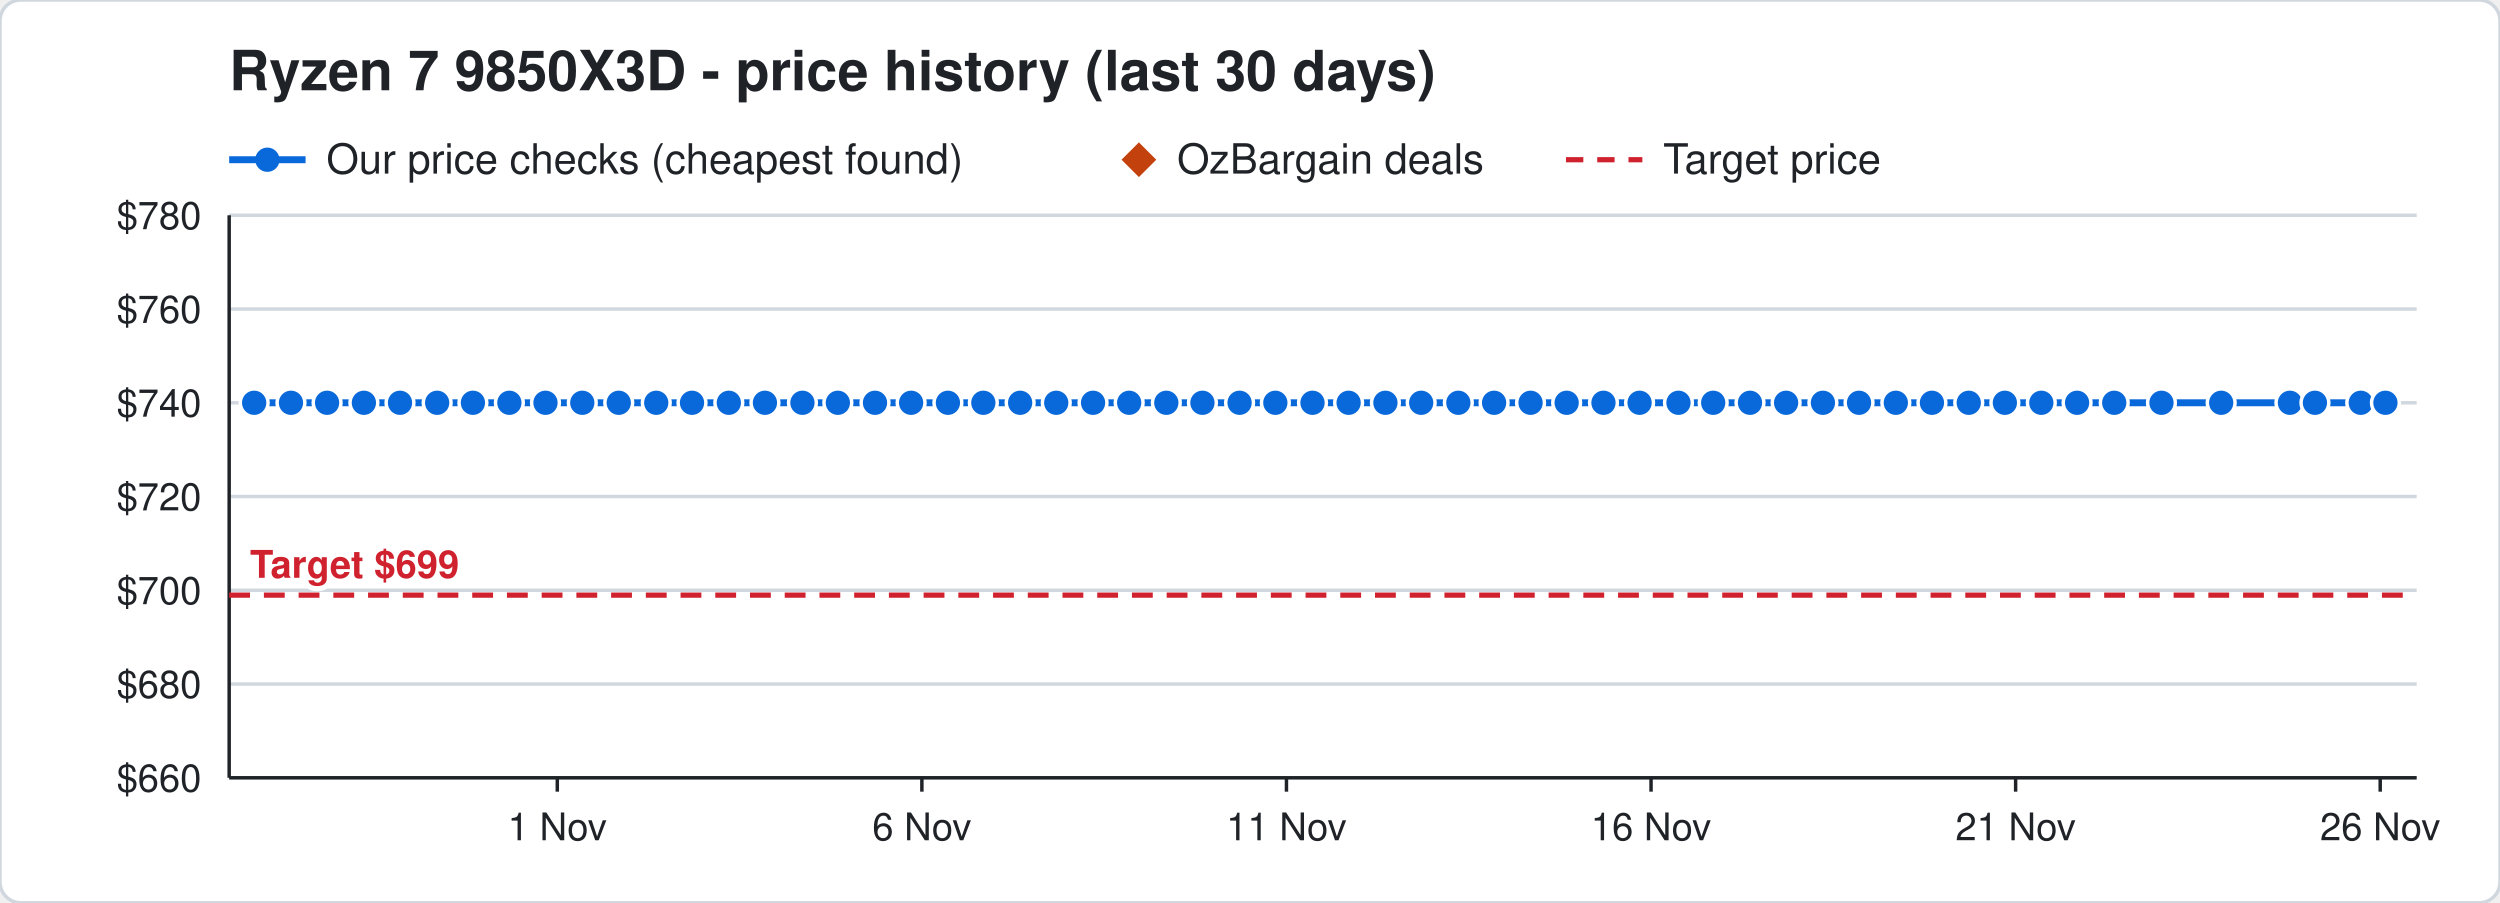
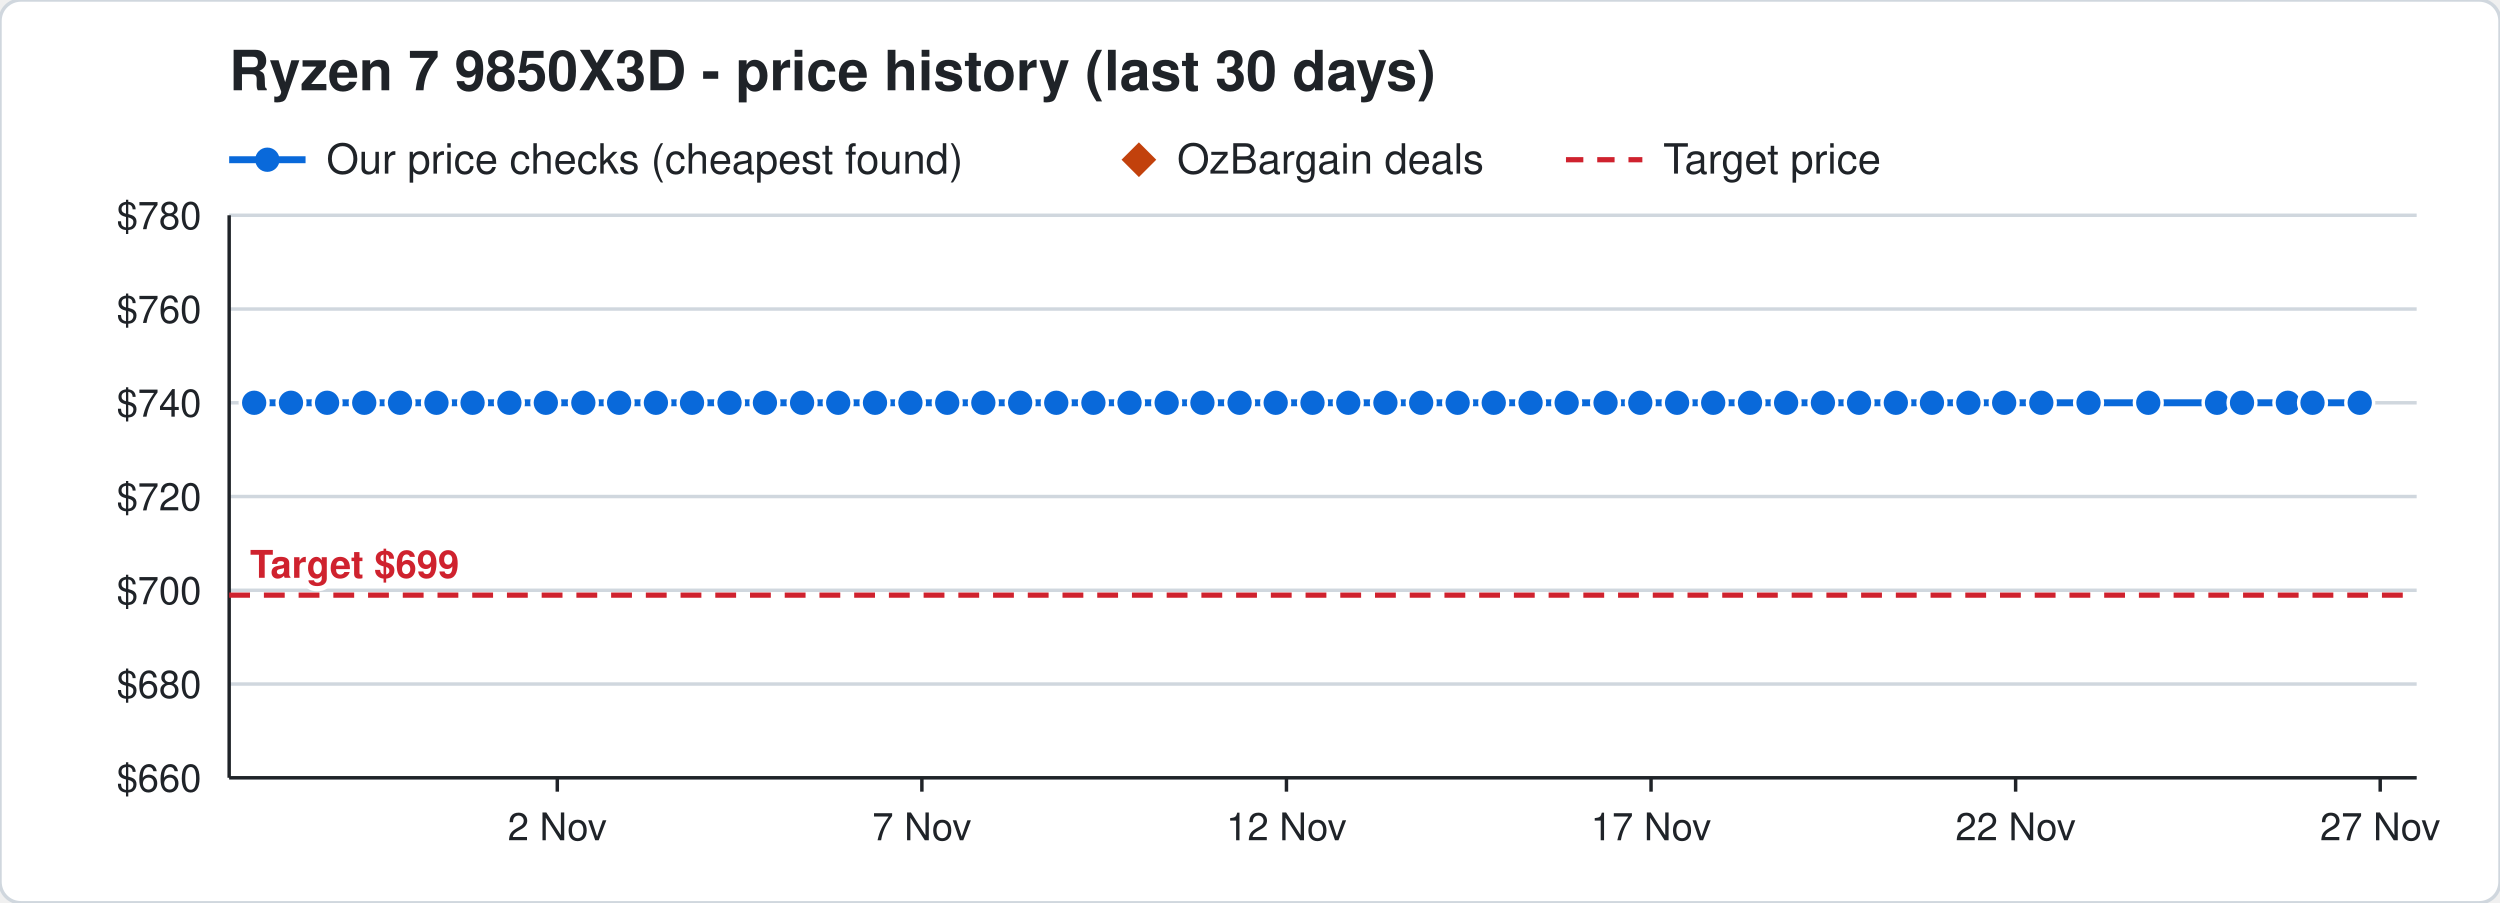
<svg xmlns="http://www.w3.org/2000/svg" width="720" height="260" viewBox="0 0 720 260" font-family="Segoe UI, Helvetica, Arial, sans-serif">
  <rect width="720" height="260" rx="6" fill="#ffffff" stroke="#d0d7de" />
  <text x="66" y="26" font-size="16" font-weight="700" fill="#1f2328">Ryzen 7 9850X3D - price history (last 30 days)</text>
  <line x1="66" y1="46" x2="88" y2="46" stroke="#0969da" stroke-width="2" />
  <circle cx="77" cy="46" r="3.5" fill="#0969da" />
  <text x="94" y="50" font-size="12" fill="#1f2328">Our price checks (cheapest found)</text>
  <path d="M328 41 l5 5 l-5 5 l-5 -5 z" fill="#c2410c" />
  <text x="339" y="50" font-size="12" fill="#1f2328">OzBargain deals</text>
  <line x1="451" y1="46" x2="473" y2="46" stroke="#cf222e" stroke-width="1.5" stroke-dasharray="5 4" />
  <text x="479" y="50" font-size="12" fill="#1f2328">Target price</text>
  <line x1="66" y1="224.0" x2="696" y2="224.0" stroke="#d0d7de" />
  <text x="58" y="228.0" font-size="11" text-anchor="end" fill="#1f2328">$660</text>
  <line x1="66" y1="197.0" x2="696" y2="197.0" stroke="#d0d7de" />
  <text x="58" y="201.0" font-size="11" text-anchor="end" fill="#1f2328">$680</text>
  <line x1="66" y1="170.0" x2="696" y2="170.0" stroke="#d0d7de" />
  <text x="58" y="174.0" font-size="11" text-anchor="end" fill="#1f2328">$700</text>
  <line x1="66" y1="143.0" x2="696" y2="143.0" stroke="#d0d7de" />
  <text x="58" y="147.0" font-size="11" text-anchor="end" fill="#1f2328">$720</text>
  <line x1="66" y1="116.0" x2="696" y2="116.0" stroke="#d0d7de" />
  <text x="58" y="120.0" font-size="11" text-anchor="end" fill="#1f2328">$740</text>
  <line x1="66" y1="89.0" x2="696" y2="89.0" stroke="#d0d7de" />
  <text x="58" y="93.0" font-size="11" text-anchor="end" fill="#1f2328">$760</text>
  <line x1="66" y1="62.0" x2="696" y2="62.0" stroke="#d0d7de" />
  <text x="58" y="66.0" font-size="11" text-anchor="end" fill="#1f2328">$780</text>
  <line x1="685.5" y1="224" x2="685.5" y2="228" stroke="#1f2328" />
-   <text x="685.5" y="242" font-size="11" text-anchor="middle" fill="#1f2328">26 Nov</text>
+   <text x="685.5" y="242" font-size="11" text-anchor="middle" fill="#1f2328">27 Nov</text>
  <line x1="580.5" y1="224" x2="580.5" y2="228" stroke="#1f2328" />
-   <text x="580.5" y="242" font-size="11" text-anchor="middle" fill="#1f2328">21 Nov</text>
+   <text x="580.5" y="242" font-size="11" text-anchor="middle" fill="#1f2328">22 Nov</text>
  <line x1="475.5" y1="224" x2="475.5" y2="228" stroke="#1f2328" />
-   <text x="475.5" y="242" font-size="11" text-anchor="middle" fill="#1f2328">16 Nov</text>
+   <text x="475.5" y="242" font-size="11" text-anchor="middle" fill="#1f2328">17 Nov</text>
  <line x1="370.5" y1="224" x2="370.5" y2="228" stroke="#1f2328" />
-   <text x="370.5" y="242" font-size="11" text-anchor="middle" fill="#1f2328">11 Nov</text>
+   <text x="370.5" y="242" font-size="11" text-anchor="middle" fill="#1f2328">12 Nov</text>
  <line x1="265.5" y1="224" x2="265.5" y2="228" stroke="#1f2328" />
-   <text x="265.5" y="242" font-size="11" text-anchor="middle" fill="#1f2328">6 Nov</text>
+   <text x="265.5" y="242" font-size="11" text-anchor="middle" fill="#1f2328">7 Nov</text>
  <line x1="160.5" y1="224" x2="160.5" y2="228" stroke="#1f2328" />
-   <text x="160.5" y="242" font-size="11" text-anchor="middle" fill="#1f2328">1 Nov</text>
+   <text x="160.5" y="242" font-size="11" text-anchor="middle" fill="#1f2328">2 Nov</text>
  <line x1="66" y1="224" x2="696" y2="224" stroke="#1f2328" />
  <line x1="66" y1="62" x2="66" y2="224" stroke="#1f2328" />
  <line x1="66" y1="171.4" x2="696" y2="171.4" stroke="#cf222e" stroke-width="1.5" stroke-dasharray="6 4" />
  <text x="72" y="166.4" font-size="11" font-weight="700" text-anchor="start" fill="#cf222e" stroke="#ffffff" stroke-width="3" paint-order="stroke">Target $699</text>
-   <polyline points="73.2,116.0 83.8,116.0 94.2,116.0 104.8,116.0 115.2,116.0 125.9,116.0 136.2,116.0 146.7,116.0 157.1,116.0 167.7,116.0 178.2,116.0 189.0,116.0 199.3,116.0 209.9,116.0 220.3,116.0 231.1,116.0 241.3,116.0 252.0,116.0 262.4,116.0 273.0,116.0 283.2,116.0 293.8,116.0 304.2,116.0 314.8,116.0 325.2,116.0 335.9,116.0 346.3,116.0 357.0,116.0 367.3,116.0 378.0,116.0 388.4,116.0 399.0,116.0 409.3,116.0 420.0,116.0 430.3,116.0 440.8,116.0 451.2,116.0 461.8,116.0 472.2,116.0 483.4,116.0 493.4,116.0 504.0,116.0 514.4,116.0 525.0,116.0 535.4,116.0 546.0,116.0 556.4,116.0 567.0,116.0 577.4,116.0 587.9,116.0 598.2,116.0 608.9,116.0 622.5,116.0 639.7,116.0 659.5,116.0 666.7,116.0 679.9,116.0 687.0,116.0" fill="none" stroke="#0969da" stroke-width="2" />
+   <polyline points="73.2,116.0 83.8,116.0 94.2,116.0 104.9,116.0 115.2,116.0 125.7,116.0 136.1,116.0 146.7,116.0 157.2,116.0 168.0,116.0 178.3,116.0 188.9,116.0 199.3,116.0 210.1,116.0 220.3,116.0 231.0,116.0 241.4,116.0 252.0,116.0 262.2,116.0 272.8,116.0 283.2,116.0 293.8,116.0 304.2,116.0 314.9,116.0 325.3,116.0 336.0,116.0 346.3,116.0 357.0,116.0 367.4,116.0 378.0,116.0 388.3,116.0 399.0,116.0 409.3,116.0 419.8,116.0 430.2,116.0 440.8,116.0 451.2,116.0 462.4,116.0 472.4,116.0 483.0,116.0 493.4,116.0 504.0,116.0 514.4,116.0 525.0,116.0 535.4,116.0 546.0,116.0 556.4,116.0 566.9,116.0 577.2,116.0 587.9,116.0 601.5,116.0 618.7,116.0 638.5,116.0 645.7,116.0 658.9,116.0 666.0,116.0 679.6,116.0" fill="none" stroke="#0969da" stroke-width="2" />
  <circle cx="73.2" cy="116.0" r="4" fill="#0969da" stroke="#ffffff" stroke-width="1" />
  <circle cx="83.8" cy="116.0" r="4" fill="#0969da" stroke="#ffffff" stroke-width="1" />
  <circle cx="94.2" cy="116.0" r="4" fill="#0969da" stroke="#ffffff" stroke-width="1" />
-   <circle cx="104.8" cy="116.0" r="4" fill="#0969da" stroke="#ffffff" stroke-width="1" />
+   <circle cx="104.9" cy="116.0" r="4" fill="#0969da" stroke="#ffffff" stroke-width="1" />
  <circle cx="115.2" cy="116.0" r="4" fill="#0969da" stroke="#ffffff" stroke-width="1" />
-   <circle cx="125.9" cy="116.0" r="4" fill="#0969da" stroke="#ffffff" stroke-width="1" />
-   <circle cx="136.2" cy="116.0" r="4" fill="#0969da" stroke="#ffffff" stroke-width="1" />
+   <circle cx="125.7" cy="116.0" r="4" fill="#0969da" stroke="#ffffff" stroke-width="1" />
+   <circle cx="136.1" cy="116.0" r="4" fill="#0969da" stroke="#ffffff" stroke-width="1" />
  <circle cx="146.7" cy="116.0" r="4" fill="#0969da" stroke="#ffffff" stroke-width="1" />
-   <circle cx="157.1" cy="116.0" r="4" fill="#0969da" stroke="#ffffff" stroke-width="1" />
-   <circle cx="167.7" cy="116.0" r="4" fill="#0969da" stroke="#ffffff" stroke-width="1" />
-   <circle cx="178.2" cy="116.0" r="4" fill="#0969da" stroke="#ffffff" stroke-width="1" />
-   <circle cx="189.0" cy="116.0" r="4" fill="#0969da" stroke="#ffffff" stroke-width="1" />
+   <circle cx="157.2" cy="116.0" r="4" fill="#0969da" stroke="#ffffff" stroke-width="1" />
+   <circle cx="168.0" cy="116.0" r="4" fill="#0969da" stroke="#ffffff" stroke-width="1" />
+   <circle cx="178.3" cy="116.0" r="4" fill="#0969da" stroke="#ffffff" stroke-width="1" />
+   <circle cx="188.9" cy="116.0" r="4" fill="#0969da" stroke="#ffffff" stroke-width="1" />
  <circle cx="199.3" cy="116.0" r="4" fill="#0969da" stroke="#ffffff" stroke-width="1" />
-   <circle cx="209.9" cy="116.0" r="4" fill="#0969da" stroke="#ffffff" stroke-width="1" />
+   <circle cx="210.1" cy="116.0" r="4" fill="#0969da" stroke="#ffffff" stroke-width="1" />
  <circle cx="220.3" cy="116.0" r="4" fill="#0969da" stroke="#ffffff" stroke-width="1" />
-   <circle cx="231.1" cy="116.0" r="4" fill="#0969da" stroke="#ffffff" stroke-width="1" />
-   <circle cx="241.3" cy="116.0" r="4" fill="#0969da" stroke="#ffffff" stroke-width="1" />
+   <circle cx="231.0" cy="116.0" r="4" fill="#0969da" stroke="#ffffff" stroke-width="1" />
+   <circle cx="241.4" cy="116.0" r="4" fill="#0969da" stroke="#ffffff" stroke-width="1" />
  <circle cx="252.0" cy="116.0" r="4" fill="#0969da" stroke="#ffffff" stroke-width="1" />
-   <circle cx="262.4" cy="116.0" r="4" fill="#0969da" stroke="#ffffff" stroke-width="1" />
-   <circle cx="273.0" cy="116.0" r="4" fill="#0969da" stroke="#ffffff" stroke-width="1" />
+   <circle cx="262.2" cy="116.0" r="4" fill="#0969da" stroke="#ffffff" stroke-width="1" />
+   <circle cx="272.8" cy="116.0" r="4" fill="#0969da" stroke="#ffffff" stroke-width="1" />
  <circle cx="283.2" cy="116.0" r="4" fill="#0969da" stroke="#ffffff" stroke-width="1" />
  <circle cx="293.8" cy="116.0" r="4" fill="#0969da" stroke="#ffffff" stroke-width="1" />
  <circle cx="304.2" cy="116.0" r="4" fill="#0969da" stroke="#ffffff" stroke-width="1" />
-   <circle cx="314.8" cy="116.0" r="4" fill="#0969da" stroke="#ffffff" stroke-width="1" />
-   <circle cx="325.2" cy="116.0" r="4" fill="#0969da" stroke="#ffffff" stroke-width="1" />
-   <circle cx="335.9" cy="116.0" r="4" fill="#0969da" stroke="#ffffff" stroke-width="1" />
+   <circle cx="314.9" cy="116.0" r="4" fill="#0969da" stroke="#ffffff" stroke-width="1" />
+   <circle cx="325.3" cy="116.0" r="4" fill="#0969da" stroke="#ffffff" stroke-width="1" />
+   <circle cx="336.0" cy="116.0" r="4" fill="#0969da" stroke="#ffffff" stroke-width="1" />
  <circle cx="346.3" cy="116.0" r="4" fill="#0969da" stroke="#ffffff" stroke-width="1" />
  <circle cx="357.0" cy="116.0" r="4" fill="#0969da" stroke="#ffffff" stroke-width="1" />
-   <circle cx="367.3" cy="116.0" r="4" fill="#0969da" stroke="#ffffff" stroke-width="1" />
+   <circle cx="367.4" cy="116.0" r="4" fill="#0969da" stroke="#ffffff" stroke-width="1" />
  <circle cx="378.0" cy="116.0" r="4" fill="#0969da" stroke="#ffffff" stroke-width="1" />
-   <circle cx="388.4" cy="116.0" r="4" fill="#0969da" stroke="#ffffff" stroke-width="1" />
+   <circle cx="388.3" cy="116.0" r="4" fill="#0969da" stroke="#ffffff" stroke-width="1" />
  <circle cx="399.0" cy="116.0" r="4" fill="#0969da" stroke="#ffffff" stroke-width="1" />
  <circle cx="409.3" cy="116.0" r="4" fill="#0969da" stroke="#ffffff" stroke-width="1" />
-   <circle cx="420.0" cy="116.0" r="4" fill="#0969da" stroke="#ffffff" stroke-width="1" />
-   <circle cx="430.3" cy="116.0" r="4" fill="#0969da" stroke="#ffffff" stroke-width="1" />
+   <circle cx="419.8" cy="116.0" r="4" fill="#0969da" stroke="#ffffff" stroke-width="1" />
+   <circle cx="430.2" cy="116.0" r="4" fill="#0969da" stroke="#ffffff" stroke-width="1" />
  <circle cx="440.8" cy="116.0" r="4" fill="#0969da" stroke="#ffffff" stroke-width="1" />
  <circle cx="451.2" cy="116.0" r="4" fill="#0969da" stroke="#ffffff" stroke-width="1" />
-   <circle cx="461.8" cy="116.0" r="4" fill="#0969da" stroke="#ffffff" stroke-width="1" />
-   <circle cx="472.2" cy="116.0" r="4" fill="#0969da" stroke="#ffffff" stroke-width="1" />
-   <circle cx="483.4" cy="116.0" r="4" fill="#0969da" stroke="#ffffff" stroke-width="1" />
+   <circle cx="462.4" cy="116.0" r="4" fill="#0969da" stroke="#ffffff" stroke-width="1" />
+   <circle cx="472.4" cy="116.0" r="4" fill="#0969da" stroke="#ffffff" stroke-width="1" />
+   <circle cx="483.0" cy="116.0" r="4" fill="#0969da" stroke="#ffffff" stroke-width="1" />
  <circle cx="493.4" cy="116.0" r="4" fill="#0969da" stroke="#ffffff" stroke-width="1" />
  <circle cx="504.0" cy="116.0" r="4" fill="#0969da" stroke="#ffffff" stroke-width="1" />
  <circle cx="514.4" cy="116.0" r="4" fill="#0969da" stroke="#ffffff" stroke-width="1" />
  <circle cx="525.0" cy="116.0" r="4" fill="#0969da" stroke="#ffffff" stroke-width="1" />
  <circle cx="535.4" cy="116.0" r="4" fill="#0969da" stroke="#ffffff" stroke-width="1" />
  <circle cx="546.0" cy="116.0" r="4" fill="#0969da" stroke="#ffffff" stroke-width="1" />
  <circle cx="556.4" cy="116.0" r="4" fill="#0969da" stroke="#ffffff" stroke-width="1" />
-   <circle cx="567.0" cy="116.0" r="4" fill="#0969da" stroke="#ffffff" stroke-width="1" />
-   <circle cx="577.4" cy="116.0" r="4" fill="#0969da" stroke="#ffffff" stroke-width="1" />
+   <circle cx="566.9" cy="116.0" r="4" fill="#0969da" stroke="#ffffff" stroke-width="1" />
+   <circle cx="577.2" cy="116.0" r="4" fill="#0969da" stroke="#ffffff" stroke-width="1" />
  <circle cx="587.9" cy="116.0" r="4" fill="#0969da" stroke="#ffffff" stroke-width="1" />
-   <circle cx="598.2" cy="116.0" r="4" fill="#0969da" stroke="#ffffff" stroke-width="1" />
-   <circle cx="608.9" cy="116.0" r="4" fill="#0969da" stroke="#ffffff" stroke-width="1" />
-   <circle cx="622.5" cy="116.0" r="4" fill="#0969da" stroke="#ffffff" stroke-width="1" />
-   <circle cx="639.7" cy="116.0" r="4" fill="#0969da" stroke="#ffffff" stroke-width="1" />
-   <circle cx="659.5" cy="116.0" r="4" fill="#0969da" stroke="#ffffff" stroke-width="1" />
-   <circle cx="666.7" cy="116.0" r="4" fill="#0969da" stroke="#ffffff" stroke-width="1" />
-   <circle cx="679.9" cy="116.0" r="4" fill="#0969da" stroke="#ffffff" stroke-width="1" />
-   <circle cx="687.0" cy="116.0" r="4" fill="#0969da" stroke="#ffffff" stroke-width="1" />
+   <circle cx="601.5" cy="116.0" r="4" fill="#0969da" stroke="#ffffff" stroke-width="1" />
+   <circle cx="618.7" cy="116.0" r="4" fill="#0969da" stroke="#ffffff" stroke-width="1" />
+   <circle cx="638.5" cy="116.0" r="4" fill="#0969da" stroke="#ffffff" stroke-width="1" />
+   <circle cx="645.7" cy="116.0" r="4" fill="#0969da" stroke="#ffffff" stroke-width="1" />
+   <circle cx="658.9" cy="116.0" r="4" fill="#0969da" stroke="#ffffff" stroke-width="1" />
+   <circle cx="666.0" cy="116.0" r="4" fill="#0969da" stroke="#ffffff" stroke-width="1" />
+   <circle cx="679.6" cy="116.0" r="4" fill="#0969da" stroke="#ffffff" stroke-width="1" />
</svg>
